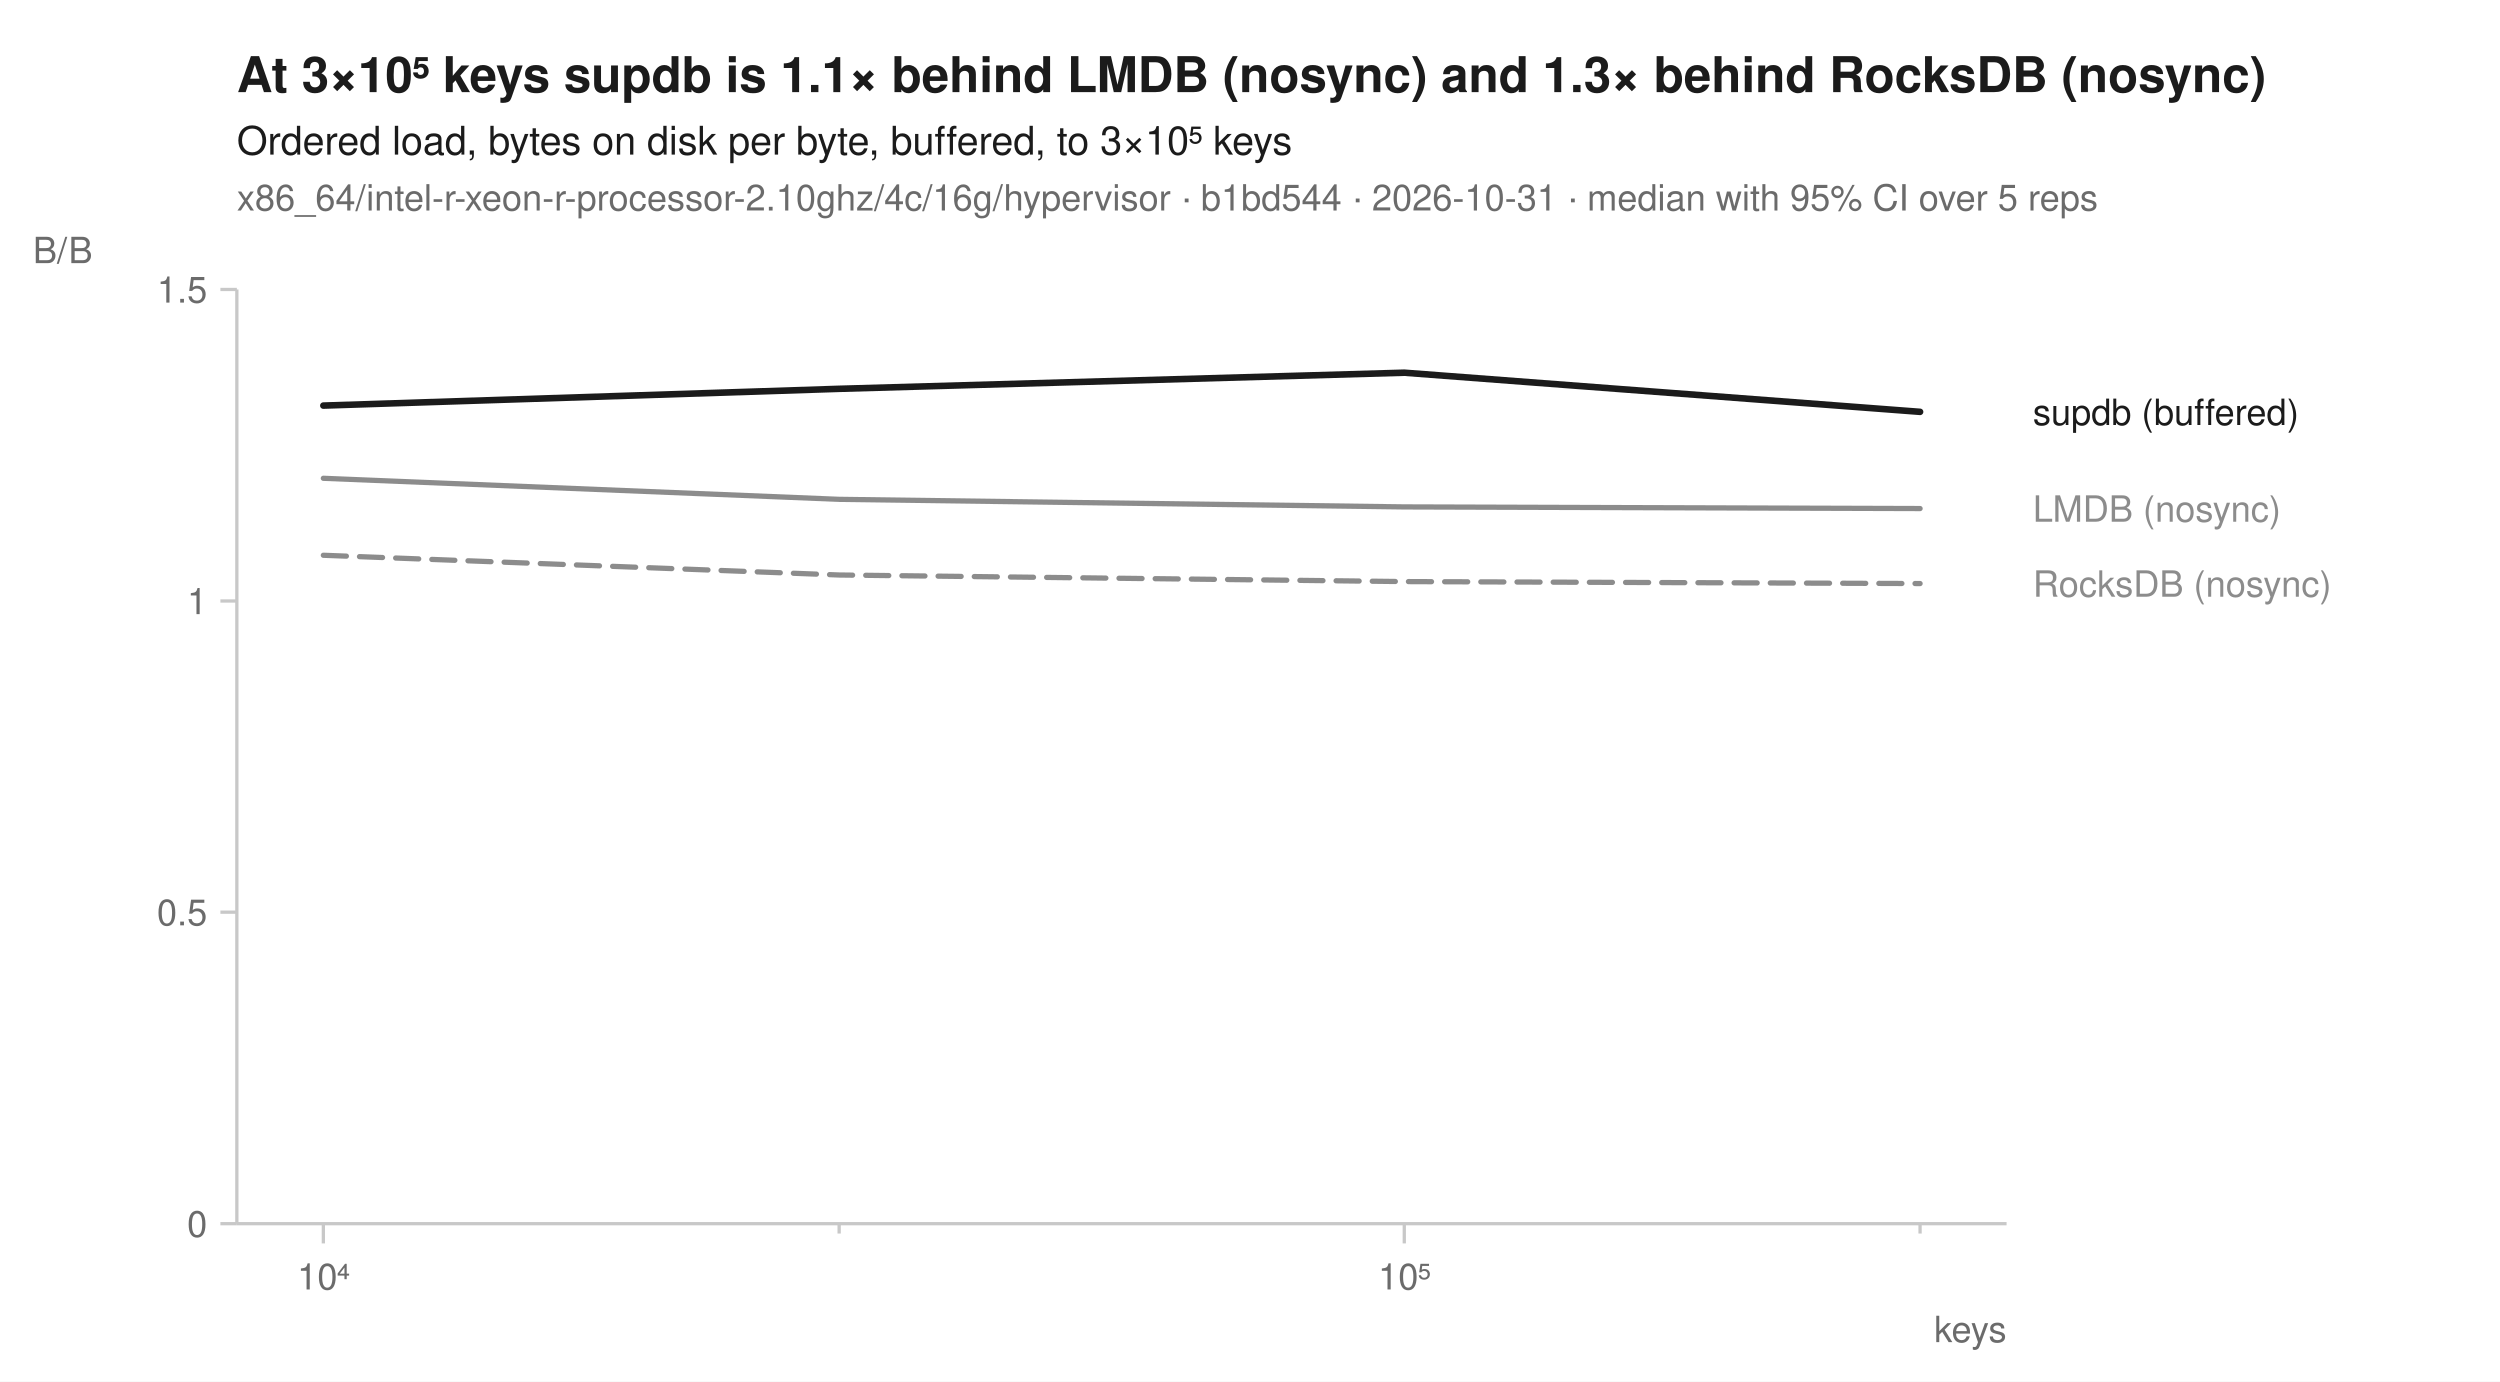
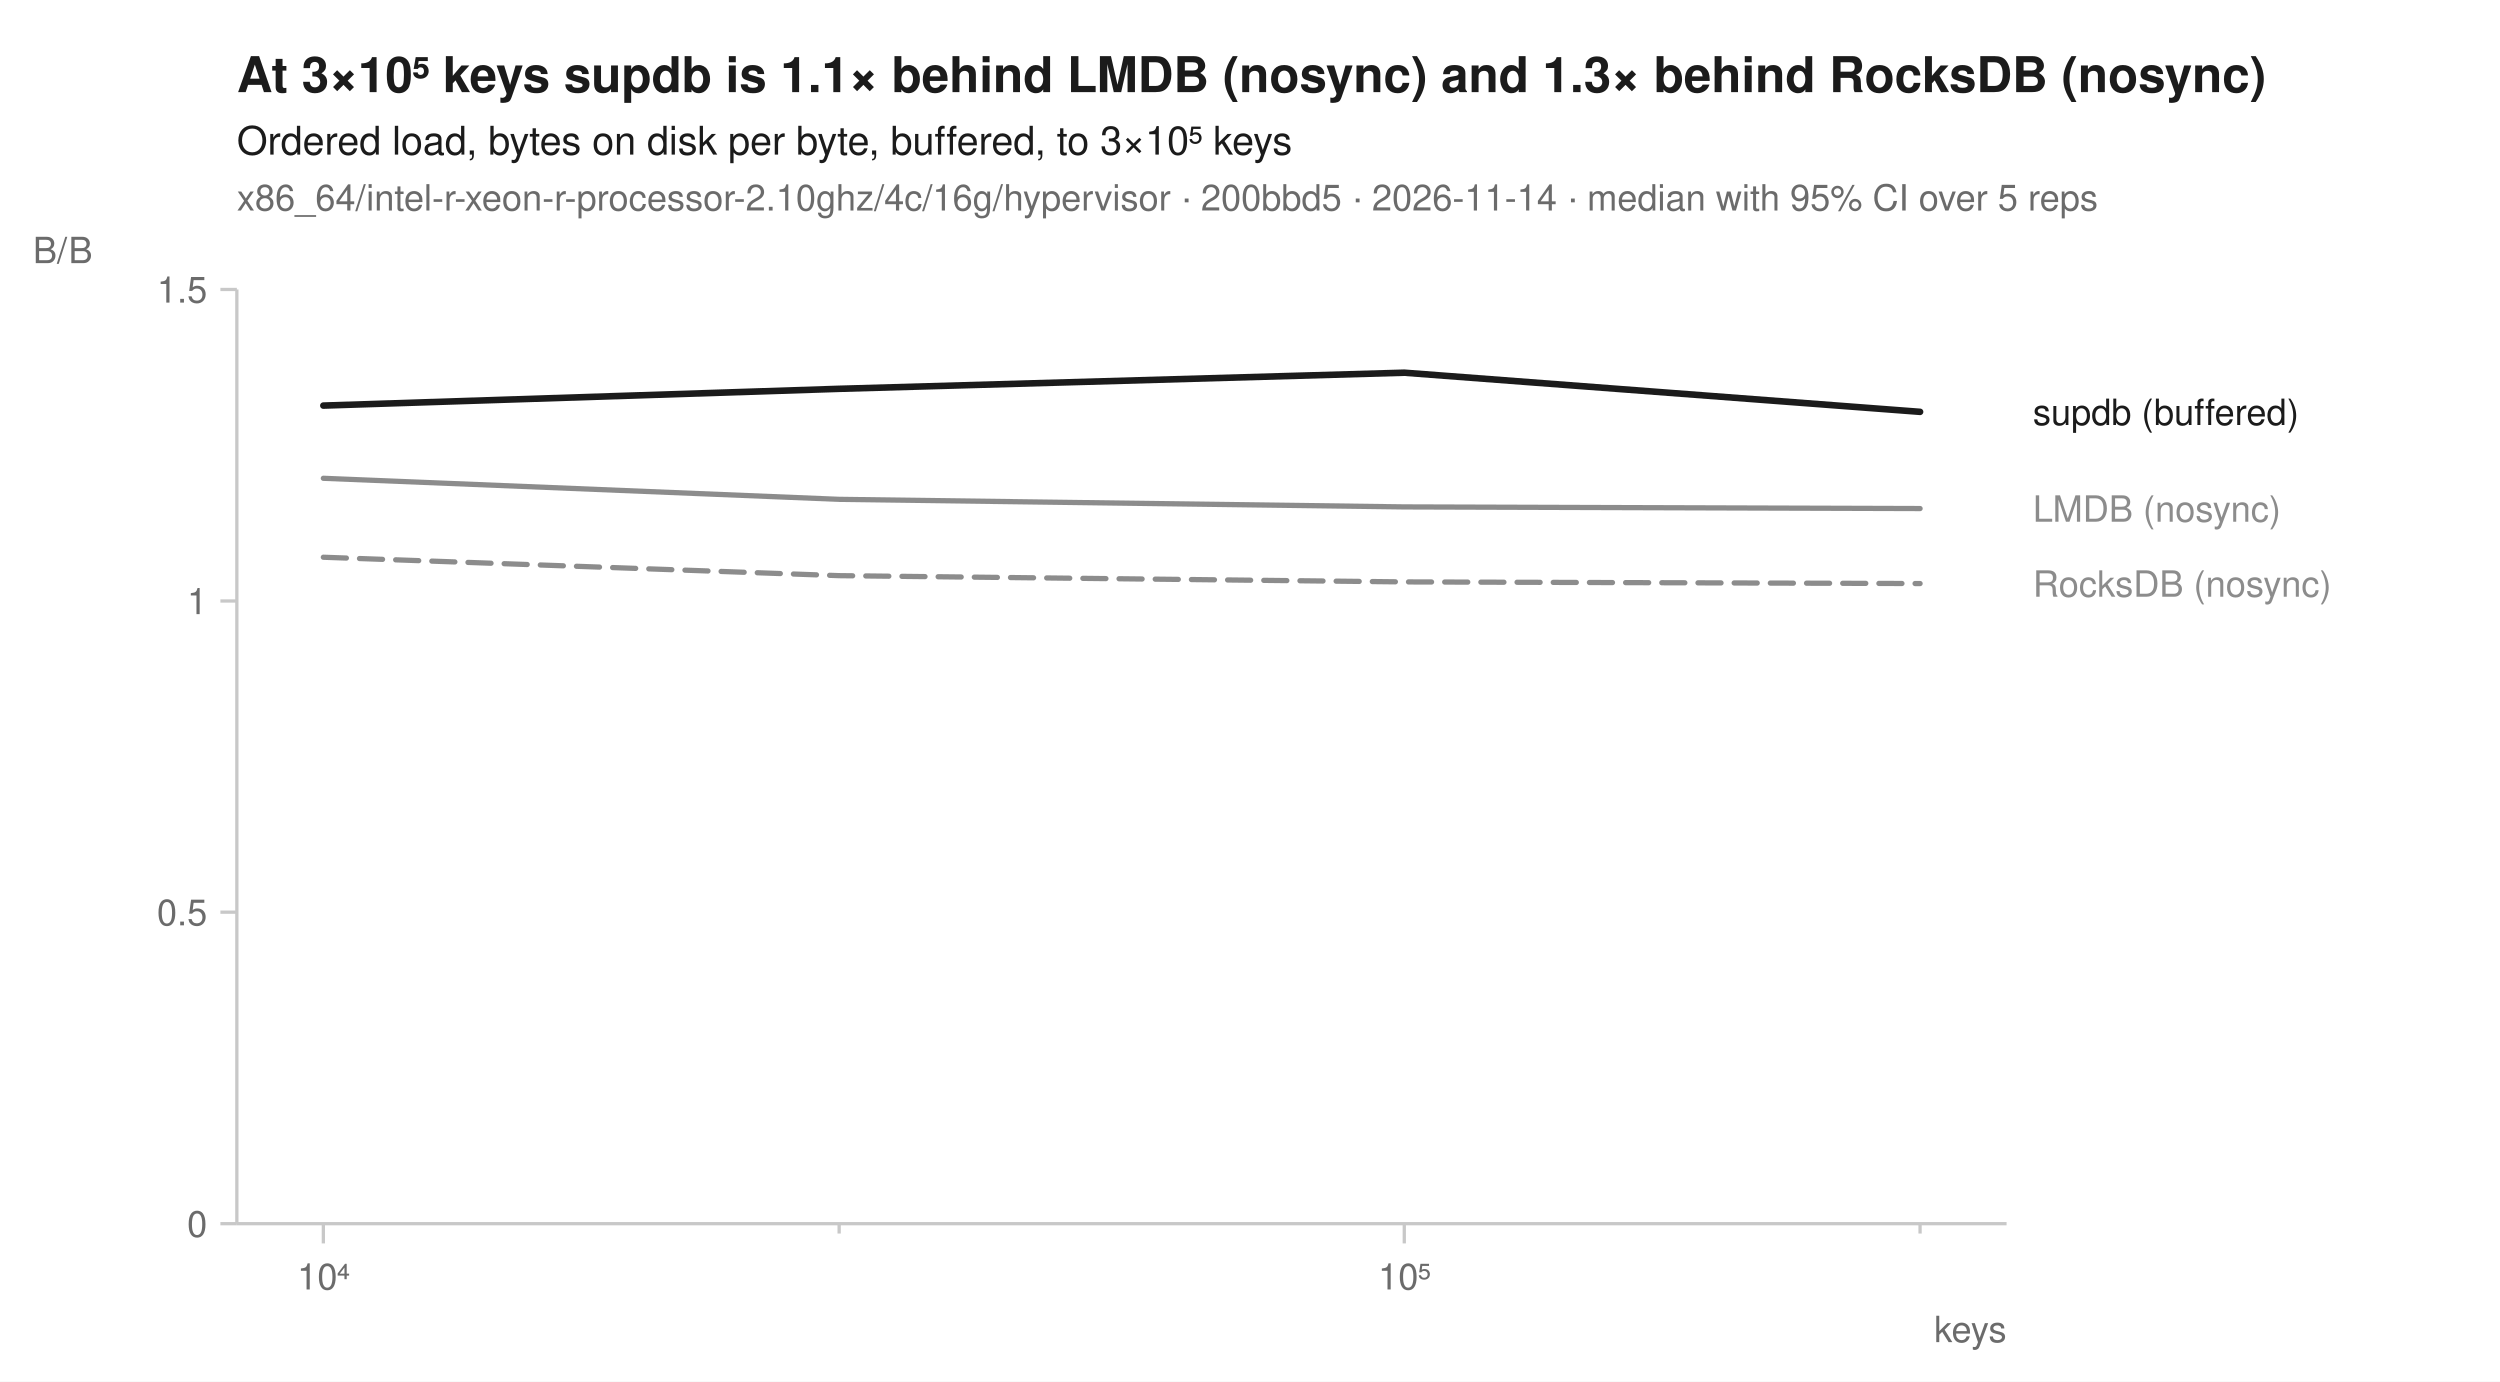
<svg xmlns="http://www.w3.org/2000/svg" width="760" height="420" viewBox="0 0 760 420" font-family="-apple-system, BlinkMacSystemFont, 'Segoe UI', Helvetica, Arial, sans-serif" fill="#1b1b1b">
  <rect width="760" height="420" fill="white" />
  <text x="72" y="28" font-size="15" font-weight="600">At 3×10⁵ keys supdb is 1.1× behind LMDB (nosync) and 1.3× behind RocksDB (nosync)</text>
  <text x="72" y="47" font-size="12">Ordered load, bytes on disk per byte, buffered, to 3×10⁵ keys</text>
-   <text x="72" y="64" font-size="11" fill="#6b6b6b">x86_64/intel-r-xeon-r-processor-2.10ghz/4c/16g/hypervisor · b1bd544 · 2026-10-31 · median with 95% CI over 5 reps</text>
+   <text x="72" y="64" font-size="11" fill="#6b6b6b">x86_64/intel-r-xeon-r-processor-2.10ghz/4c/16g/hypervisor · 200bbd5 · 2026-11-14 · median with 95% CI over 5 reps</text>
  <line x1="72" y1="372" x2="610" y2="372" stroke="#c8c8c8" stroke-width="1" />
  <line x1="72" y1="88" x2="72" y2="372" stroke="#c8c8c8" stroke-width="1" />
  <line x1="98.3" y1="372" x2="98.3" y2="378" stroke="#c8c8c8" stroke-width="1" />
  <text x="98.3" y="392" font-size="11" text-anchor="middle" fill="#6b6b6b">10⁴</text>
  <line x1="255.1" y1="372" x2="255.1" y2="375" stroke="#c8c8c8" stroke-width="1" />
  <line x1="426.9" y1="372" x2="426.9" y2="378" stroke="#c8c8c8" stroke-width="1" />
  <text x="426.9" y="392" font-size="11" text-anchor="middle" fill="#6b6b6b">10⁵</text>
  <line x1="583.7" y1="372" x2="583.7" y2="375" stroke="#c8c8c8" stroke-width="1" />
  <text x="610" y="408" font-size="11" text-anchor="end" fill="#6b6b6b">keys</text>
  <line x1="67" y1="372.0" x2="72" y2="372.0" stroke="#c8c8c8" stroke-width="1" />
  <text x="63" y="376.0" font-size="11" text-anchor="end" fill="#6b6b6b">0</text>
  <line x1="67" y1="277.3" x2="72" y2="277.3" stroke="#c8c8c8" stroke-width="1" />
  <text x="63" y="281.3" font-size="11" text-anchor="end" fill="#6b6b6b">0.5</text>
  <line x1="67" y1="182.7" x2="72" y2="182.7" stroke="#c8c8c8" stroke-width="1" />
  <text x="63" y="186.7" font-size="11" text-anchor="end" fill="#6b6b6b">1</text>
  <line x1="67" y1="88.0" x2="72" y2="88.0" stroke="#c8c8c8" stroke-width="1" />
  <text x="63" y="92.0" font-size="11" text-anchor="end" fill="#6b6b6b">1.5</text>
  <text x="10" y="80" font-size="11" text-anchor="start" fill="#6b6b6b">B/B</text>
-   <path d="M98.3,168.8 L255.1,174.8 L426.9,176.8 L583.7,177.4 L583.7,177.4 L426.9,176.8 L255.1,174.8 L98.3,168.8 Z" fill="#8c8c8c" fill-opacity="0.10" />
+   <path d="M98.3,169.4 L255.1,175.0 L426.9,176.9 L583.7,177.4 L583.7,177.4 L426.9,176.9 L255.1,175.0 L98.3,169.4 Z" fill="#8c8c8c" fill-opacity="0.10" />
  <path d="M98.3,145.4 L255.1,151.8 L426.9,154.1 L583.7,154.6 L583.7,154.6 L426.9,154.1 L255.1,151.8 L98.3,145.4 Z" fill="#8c8c8c" fill-opacity="0.10" />
  <path d="M98.3,123.3 L255.1,118.2 L426.9,113.3 L583.7,125.2 L583.7,125.2 L426.9,113.3 L255.1,118.2 L98.3,123.3 Z" fill="#1b1b1b" fill-opacity="0.10" />
-   <path d="M98.3,168.8 L255.1,174.8 L426.9,176.8 L583.7,177.4 " fill="none" stroke="#8c8c8c" stroke-width="1.6" stroke-linejoin="round" stroke-linecap="round" stroke-dasharray="7,4" />
+   <path d="M98.3,169.4 L255.1,175.0 L426.9,176.9 L583.7,177.4 " fill="none" stroke="#8c8c8c" stroke-width="1.6" stroke-linejoin="round" stroke-linecap="round" stroke-dasharray="7,4" />
  <path d="M98.3,145.4 L255.1,151.8 L426.9,154.1 L583.7,154.6 " fill="none" stroke="#8c8c8c" stroke-width="1.6" stroke-linejoin="round" stroke-linecap="round" />
  <path d="M98.3,123.3 L255.1,118.2 L426.9,113.3 L583.7,125.2 " fill="none" stroke="#1b1b1b" stroke-width="2" stroke-linejoin="round" stroke-linecap="round" />
  <text x="618.0" y="129.2" font-size="11" fill="#1b1b1b">supdb (buffered)</text>
  <text x="618.0" y="158.6" font-size="11" fill="#8c8c8c">LMDB (nosync)</text>
  <text x="618.0" y="181.4" font-size="11" fill="#8c8c8c">RocksDB (nosync)</text>
</svg>
